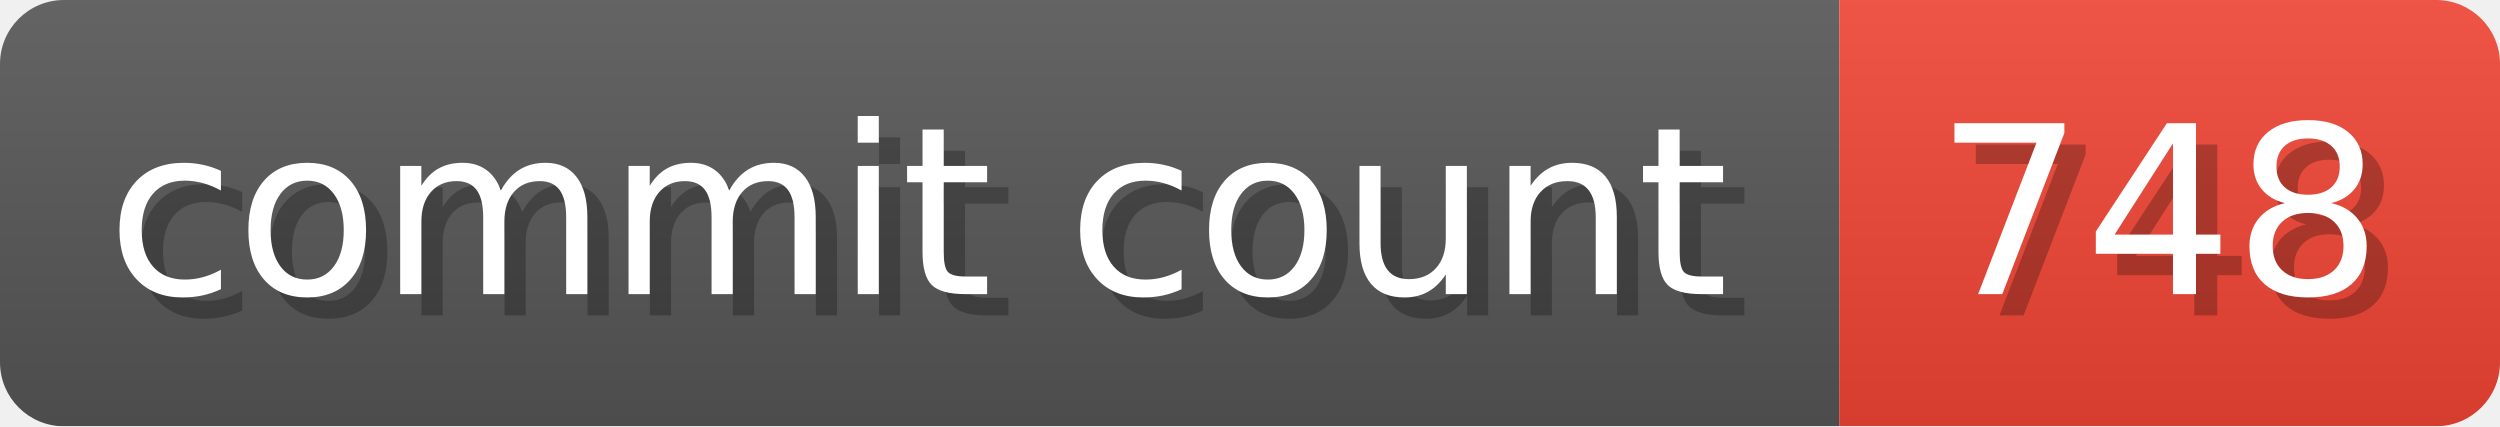
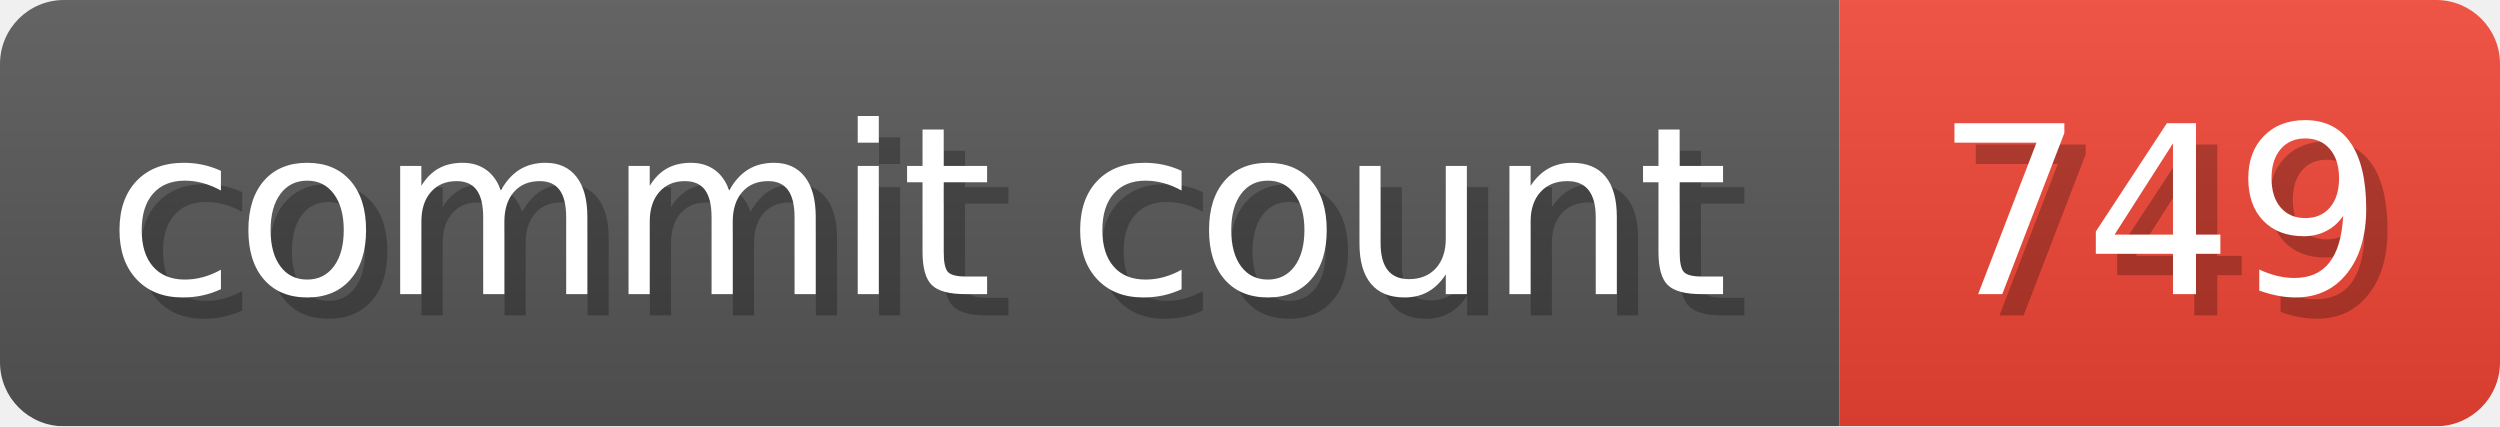
- <svg xmlns="http://www.w3.org/2000/svg" width="117.3" height="20" viewBox="0 0 1173 200" role="img" aria-label="commit count: 748 ">
+ <svg xmlns="http://www.w3.org/2000/svg" width="117.3" height="20" viewBox="0 0 1173 200" role="img" aria-label="commit count: 749 ">
  <linearGradient id="a" x2="0" y2="100%">
    <stop offset="0" stop-opacity=".1" stop-color="#EEE" />
    <stop offset="1" stop-opacity=".1" />
  </linearGradient>
  <mask id="m">
    <rect width="1173" height="200" rx="30" fill="#FFF" />
  </mask>
  <g mask="url(#m)">
    <rect width="863" height="200" fill="#555" />
    <rect width="310" height="200" fill="#E43" x="863" />
    <rect width="1173" height="200" fill="url(#a)" />
  </g>
  <g aria-hidden="true" fill="#fff" text-anchor="start" font-family="Verdana,DejaVu Sans,sans-serif" font-size="110">
    <text x="60" y="148" textLength="763" fill="#000" opacity="0.25">commit count</text>
    <text x="50" y="138" textLength="763">commit count</text>
-     <text x="918" y="148" textLength="210" fill="#000" opacity="0.25">748
+     <text x="918" y="148" textLength="210" fill="#000" opacity="0.25">749
</text>
-     <text x="908" y="138" textLength="210">748
+     <text x="908" y="138" textLength="210">749
</text>
  </g>
</svg>
